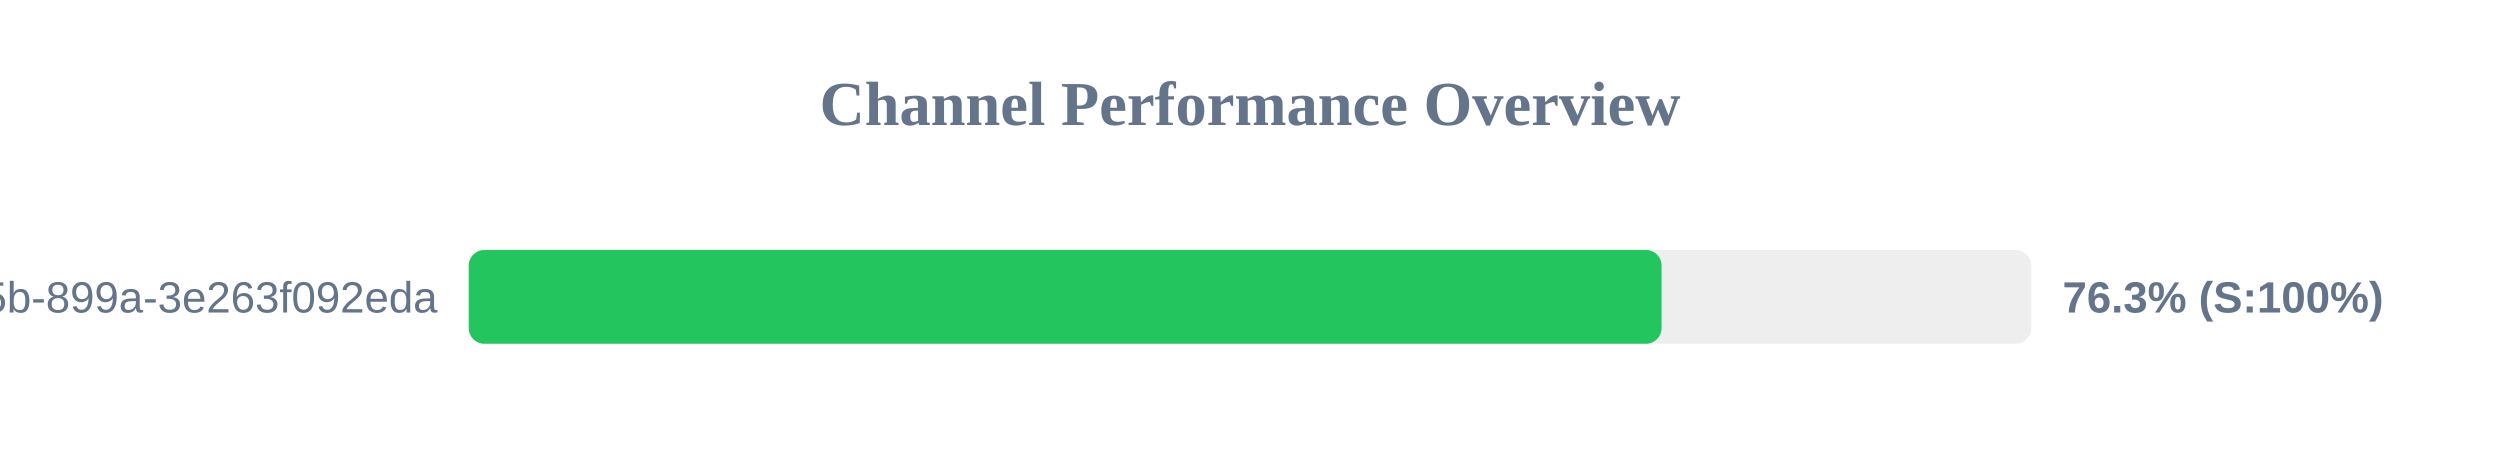
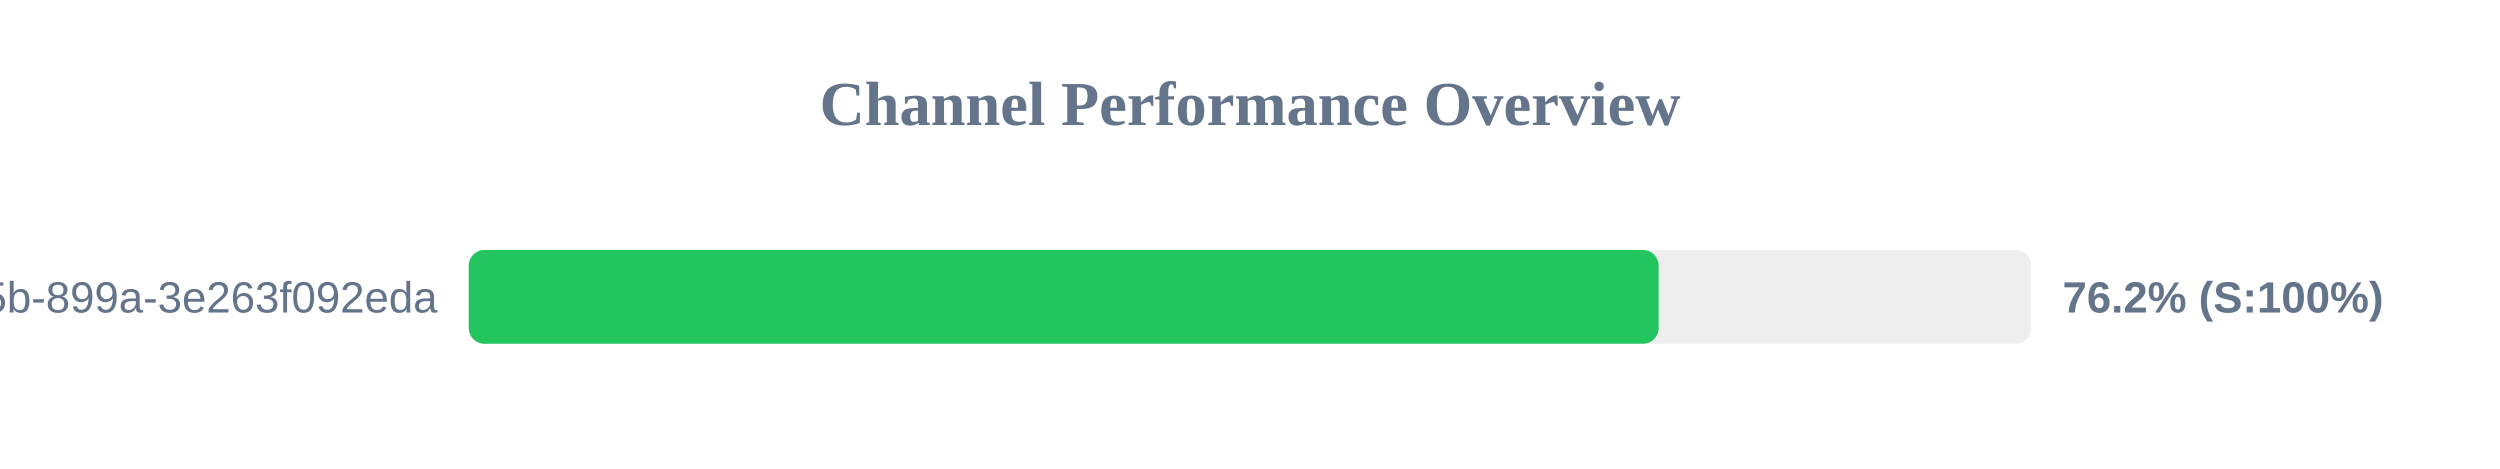
<svg xmlns="http://www.w3.org/2000/svg" width="800" height="150" version="1.1">
  <style>
        .row { font: 14px Arial; fill: #64748b; }
        .score { font: bold 14px Arial; fill: #64748b; }
    </style>
  <text x="400" y="40" text-anchor="middle" font-size="20px" font-weight="bold" fill="#64748b">Channel Performance Overview</text>
  <rect x="150" y="80" width="500" height="30" fill="#eee" rx="5" />
-   <rect x="150" y="80" width="381.7" height="30" fill="#22c55e" rx="5" />
+   <rect x="150" y="80" width="380.75" height="30" fill="#22c55e" rx="5" />
  <text x="140" y="100" text-anchor="end" class="row">?uuid=6bf726db-fb0b-405b-899a-3e263f092eda</text>
-   <text x="660" y="100" text-anchor="start" class="score">76.3% (S:100%)</text>
+   <text x="660" y="100" text-anchor="start" class="score">76.2% (S:100%)</text>
</svg>
